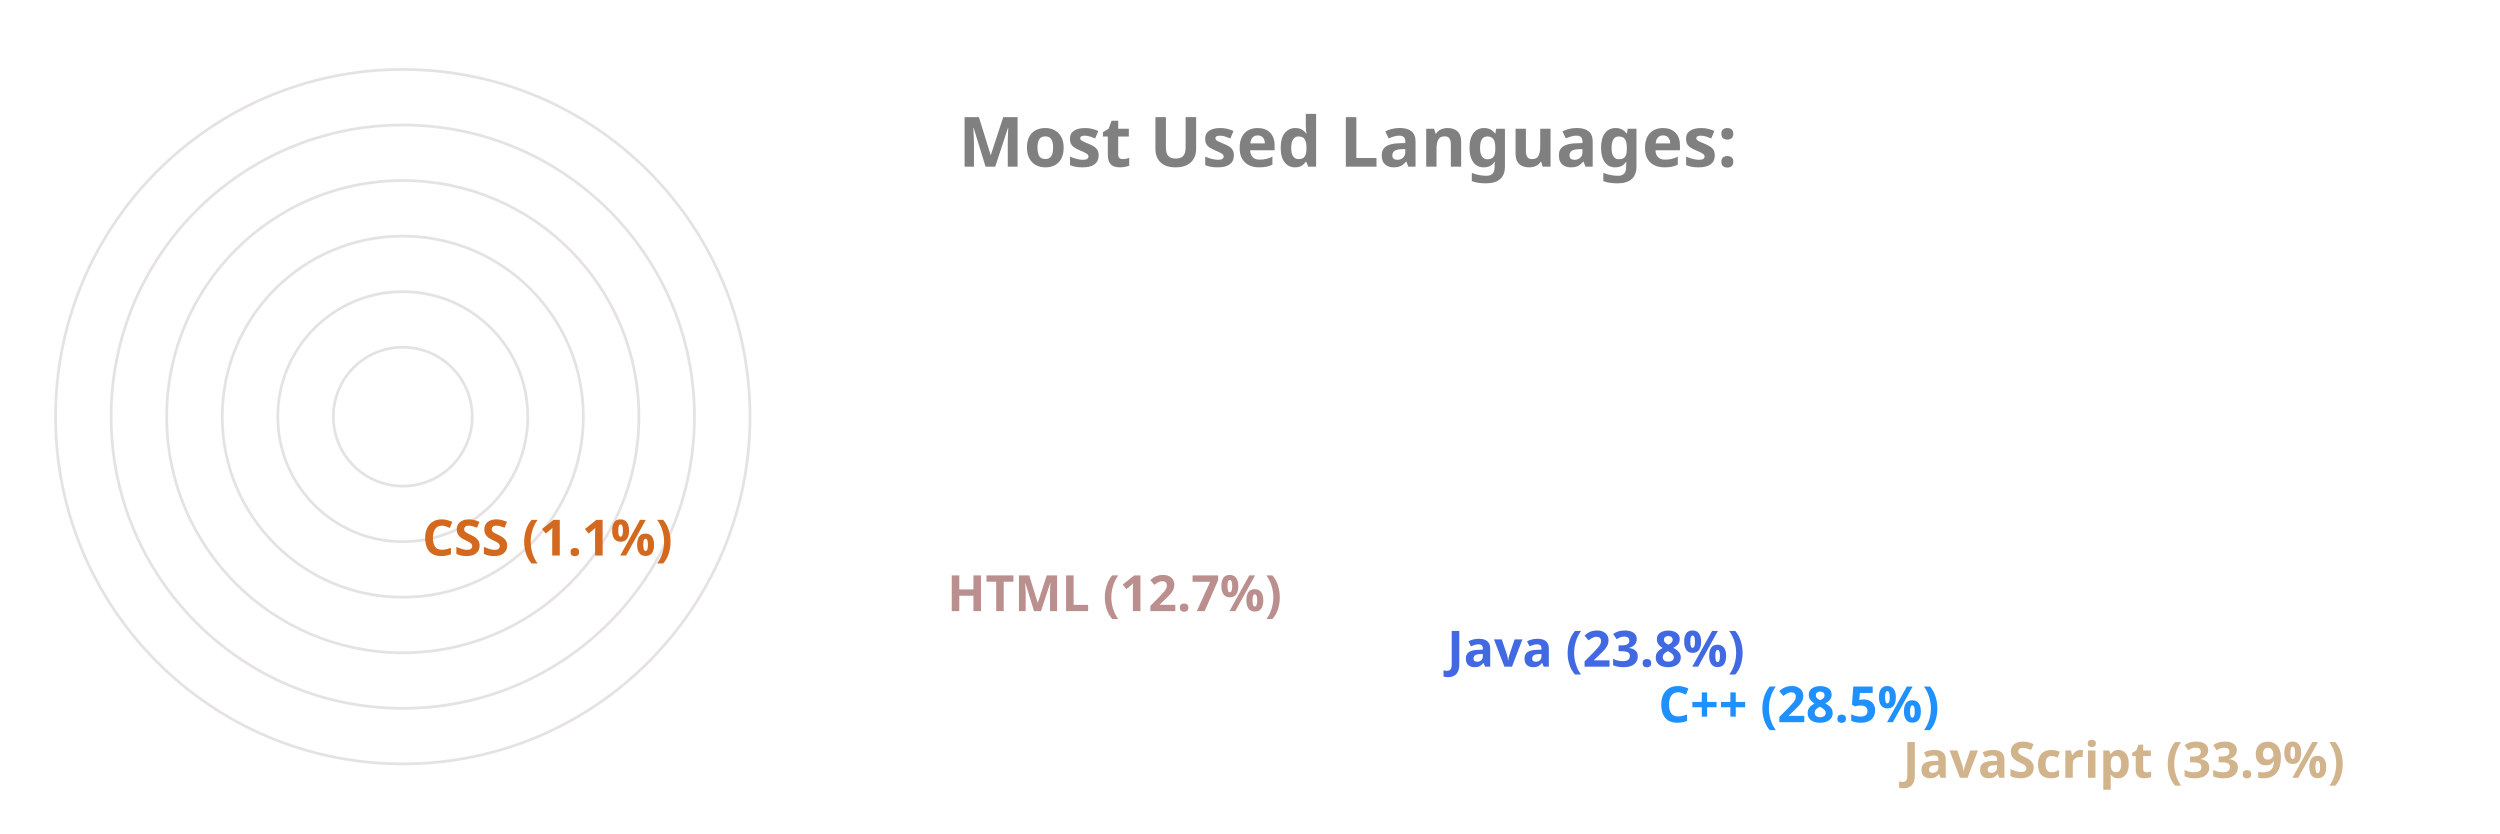
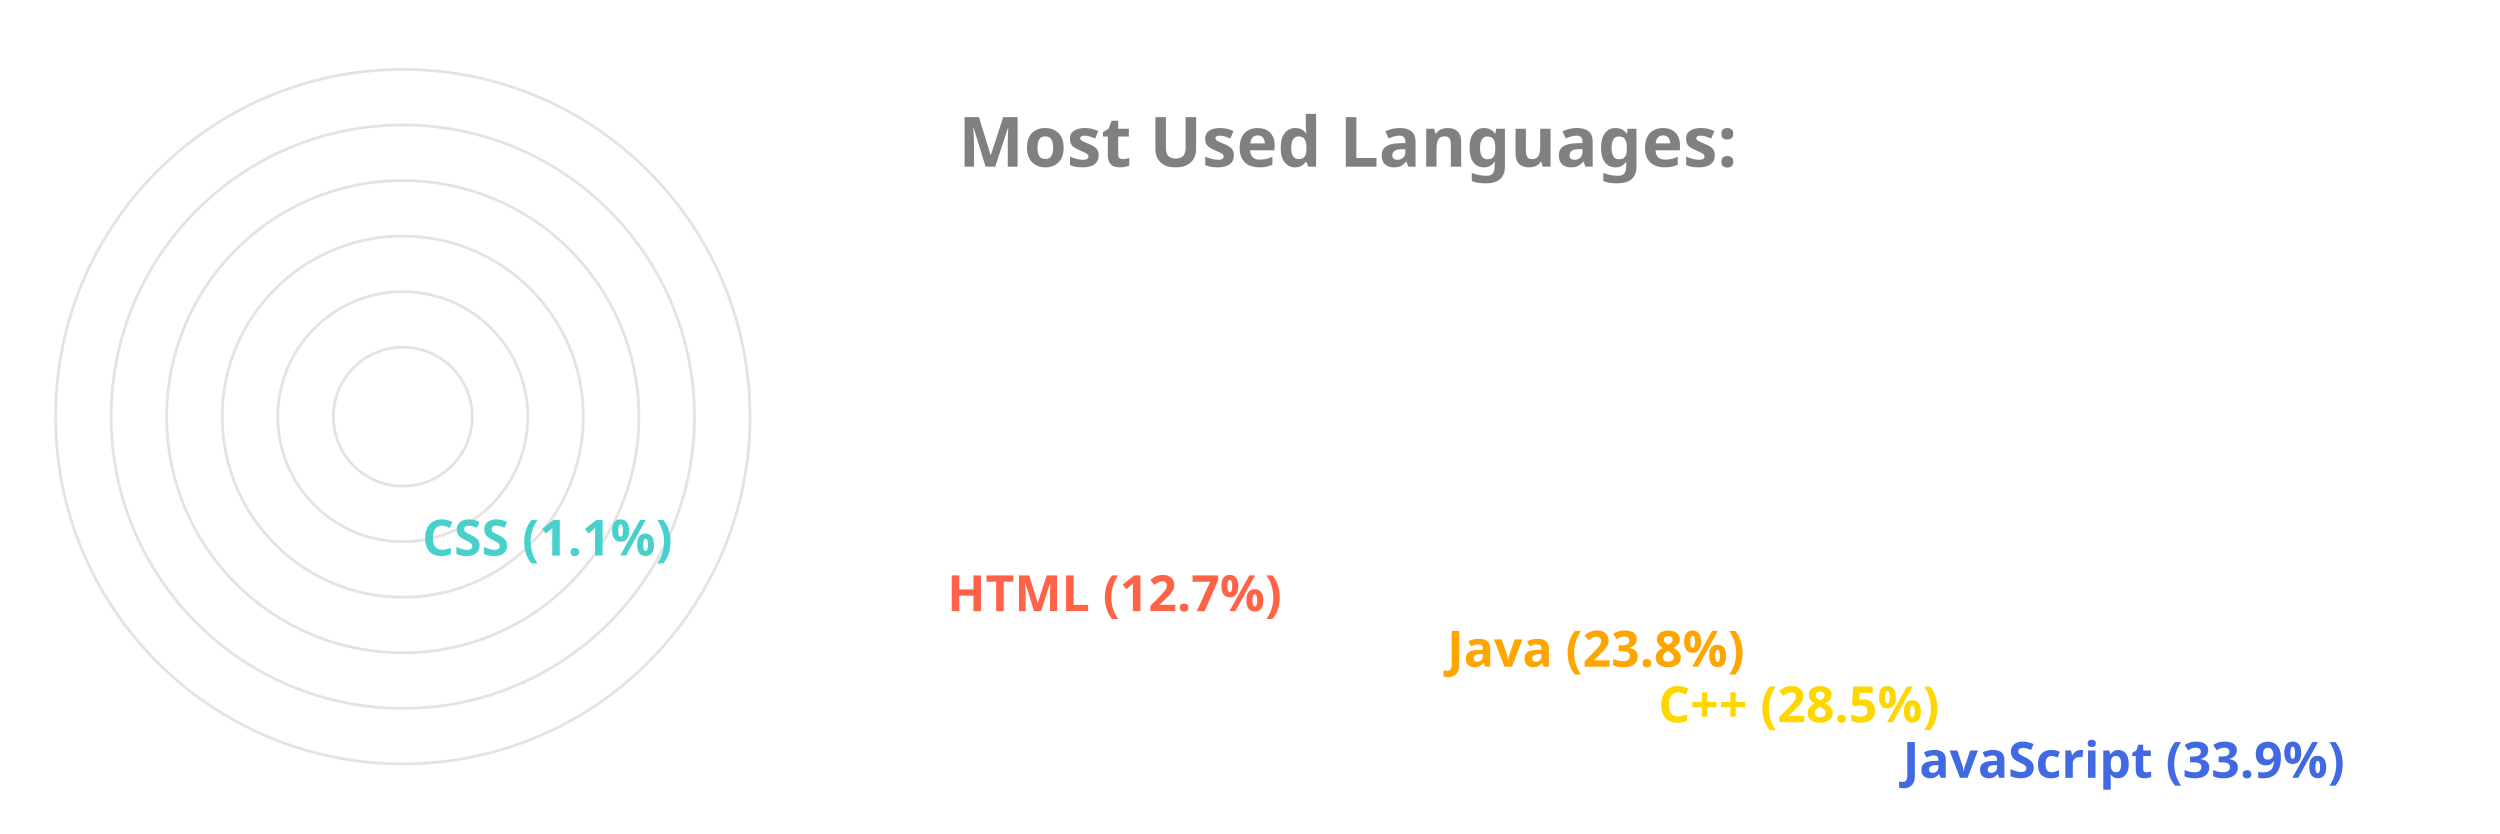
<svg xmlns="http://www.w3.org/2000/svg" viewBox="0 0 650 300" height="200px" width="600px">
  <style>
		.label {
			font: bold 25px sans-serif;
			color: #404040;
			-webkit-text-stroke: 1px white;
	  	}
		.name {
			font: bold 18px sans-serif;
			color: #404040;
	  	}

		.line {
			stroke-dasharray: 1000;
			stroke-dashoffset: 1000;
			animation: dash 3.5s ease-in-out forwards;	
			animation-iteration-count: infinite;
			animation-direction: alternate-reverse;
		}

		.path {
			stroke-dasharray: 1000;
			stroke-dashoffset: 1000;
			animation: dash 3.5s ease-in-out forwards;	
			animation-iteration-count: infinite;
			animation-direction: alternate-reverse;
		}
		  
		@keyframes dash {
			to {
				stroke-dashoffset: 0;
			}
		}

	</style>
  <g stroke="#E6E2E1" fill="none" stroke-width="1">
    <circle cx="20" cy="150" r="125" />
    <circle cx="20" cy="150" r="105" />
    <circle cx="20" cy="150" r="85" />
    <circle cx="20" cy="150" r="65" />
    <circle cx="20" cy="150" r="45" />
    <circle cx="20" cy="150" r="25" />
  </g>
  <g fill="none" stroke-width="20" class="line">
-     <line x2="550" y2="275" x1="20" y1="275" stroke="Tan" />
-     <line x2="462" y2="255" x1="20" y1="255" stroke="DodgerBlue" />
-     <line x2="386" y2="235" x1="20" y1="235" stroke="RoyalBlue" />
-     <line x2="206" y2="215" x1="20" y1="215" stroke="RosyBrown" />
-     <line x2="17" y2="195" x1="20" y1="195" stroke="Chocolate" />
+     <line x2="550" y2="275" x1="20" y1="275" stroke="RoyalBlue" />
+     <line x2="462" y2="255" x1="20" y1="255" stroke="Gold" />
+     <line x2="386" y2="235" x1="20" y1="235" stroke="Orange" />
+     <line x2="206" y2="215" x1="20" y1="215" stroke="Tomato" />
+     <line x2="17" y2="195" x1="20" y1="195" stroke="MediumTurquoise" />
  </g>
  <g fill="none" stroke-width="20" stroke-linecap="round" class="path">
-     <path d="M 20 275 A 125 125 45 0 1 -83 80" stroke="Tan" />
-     <path d="M 20 255 A 105 105 45 0 1 -71 99" stroke="DodgerBlue" />
-     <path d="M 20 235 A 85 85 45 0 1 -57 115" stroke="RoyalBlue" />
-     <path d="M 20 215 A 65 65 45 0 1 -43 135" stroke="RosyBrown" />
-     <path d="M 20 195 A 45 45 45 0 1 -24 149" stroke="Chocolate" />
+     <path d="M 20 275 A 125 125 45 0 1 -83 80" stroke="RoyalBlue" />
+     <path d="M 20 255 A 105 105 45 0 1 -71 99" stroke="Gold" />
+     <path d="M 20 235 A 85 85 45 0 1 -57 115" stroke="Orange" />
+     <path d="M 20 215 A 65 65 45 0 1 -43 135" stroke="Tomato" />
+     <path d="M 20 195 A 45 45 45 0 1 -24 149" stroke="MediumTurquoise" />
  </g>
  <g class="name">
-     <text x="560" y="280" fill="Tan">JavaScript (33.9%)</text>
-     <text x="472" y="260" fill="DodgerBlue">C++ (28.5%)</text>
-     <text x="396" y="240" fill="RoyalBlue">Java (23.8%)</text>
-     <text x="216" y="220" fill="RosyBrown">HTML (12.7%)</text>
-     <text x="27" y="200" fill="Chocolate">CSS (1.1%)</text>
+     <text x="560" y="280" fill="RoyalBlue">JavaScript (33.9%)</text>
+     <text x="472" y="260" fill="Gold">C++ (28.5%)</text>
+     <text x="396" y="240" fill="Orange">Java (23.8%)</text>
+     <text x="216" y="220" fill="Tomato">HTML (12.7%)</text>
+     <text x="27" y="200" fill="MediumTurquoise">CSS (1.1%)</text>
  </g>
  <g class="label">
    <text x="220" y="60" fill="grey">Most Used Languages:</text>
  </g>
</svg>
